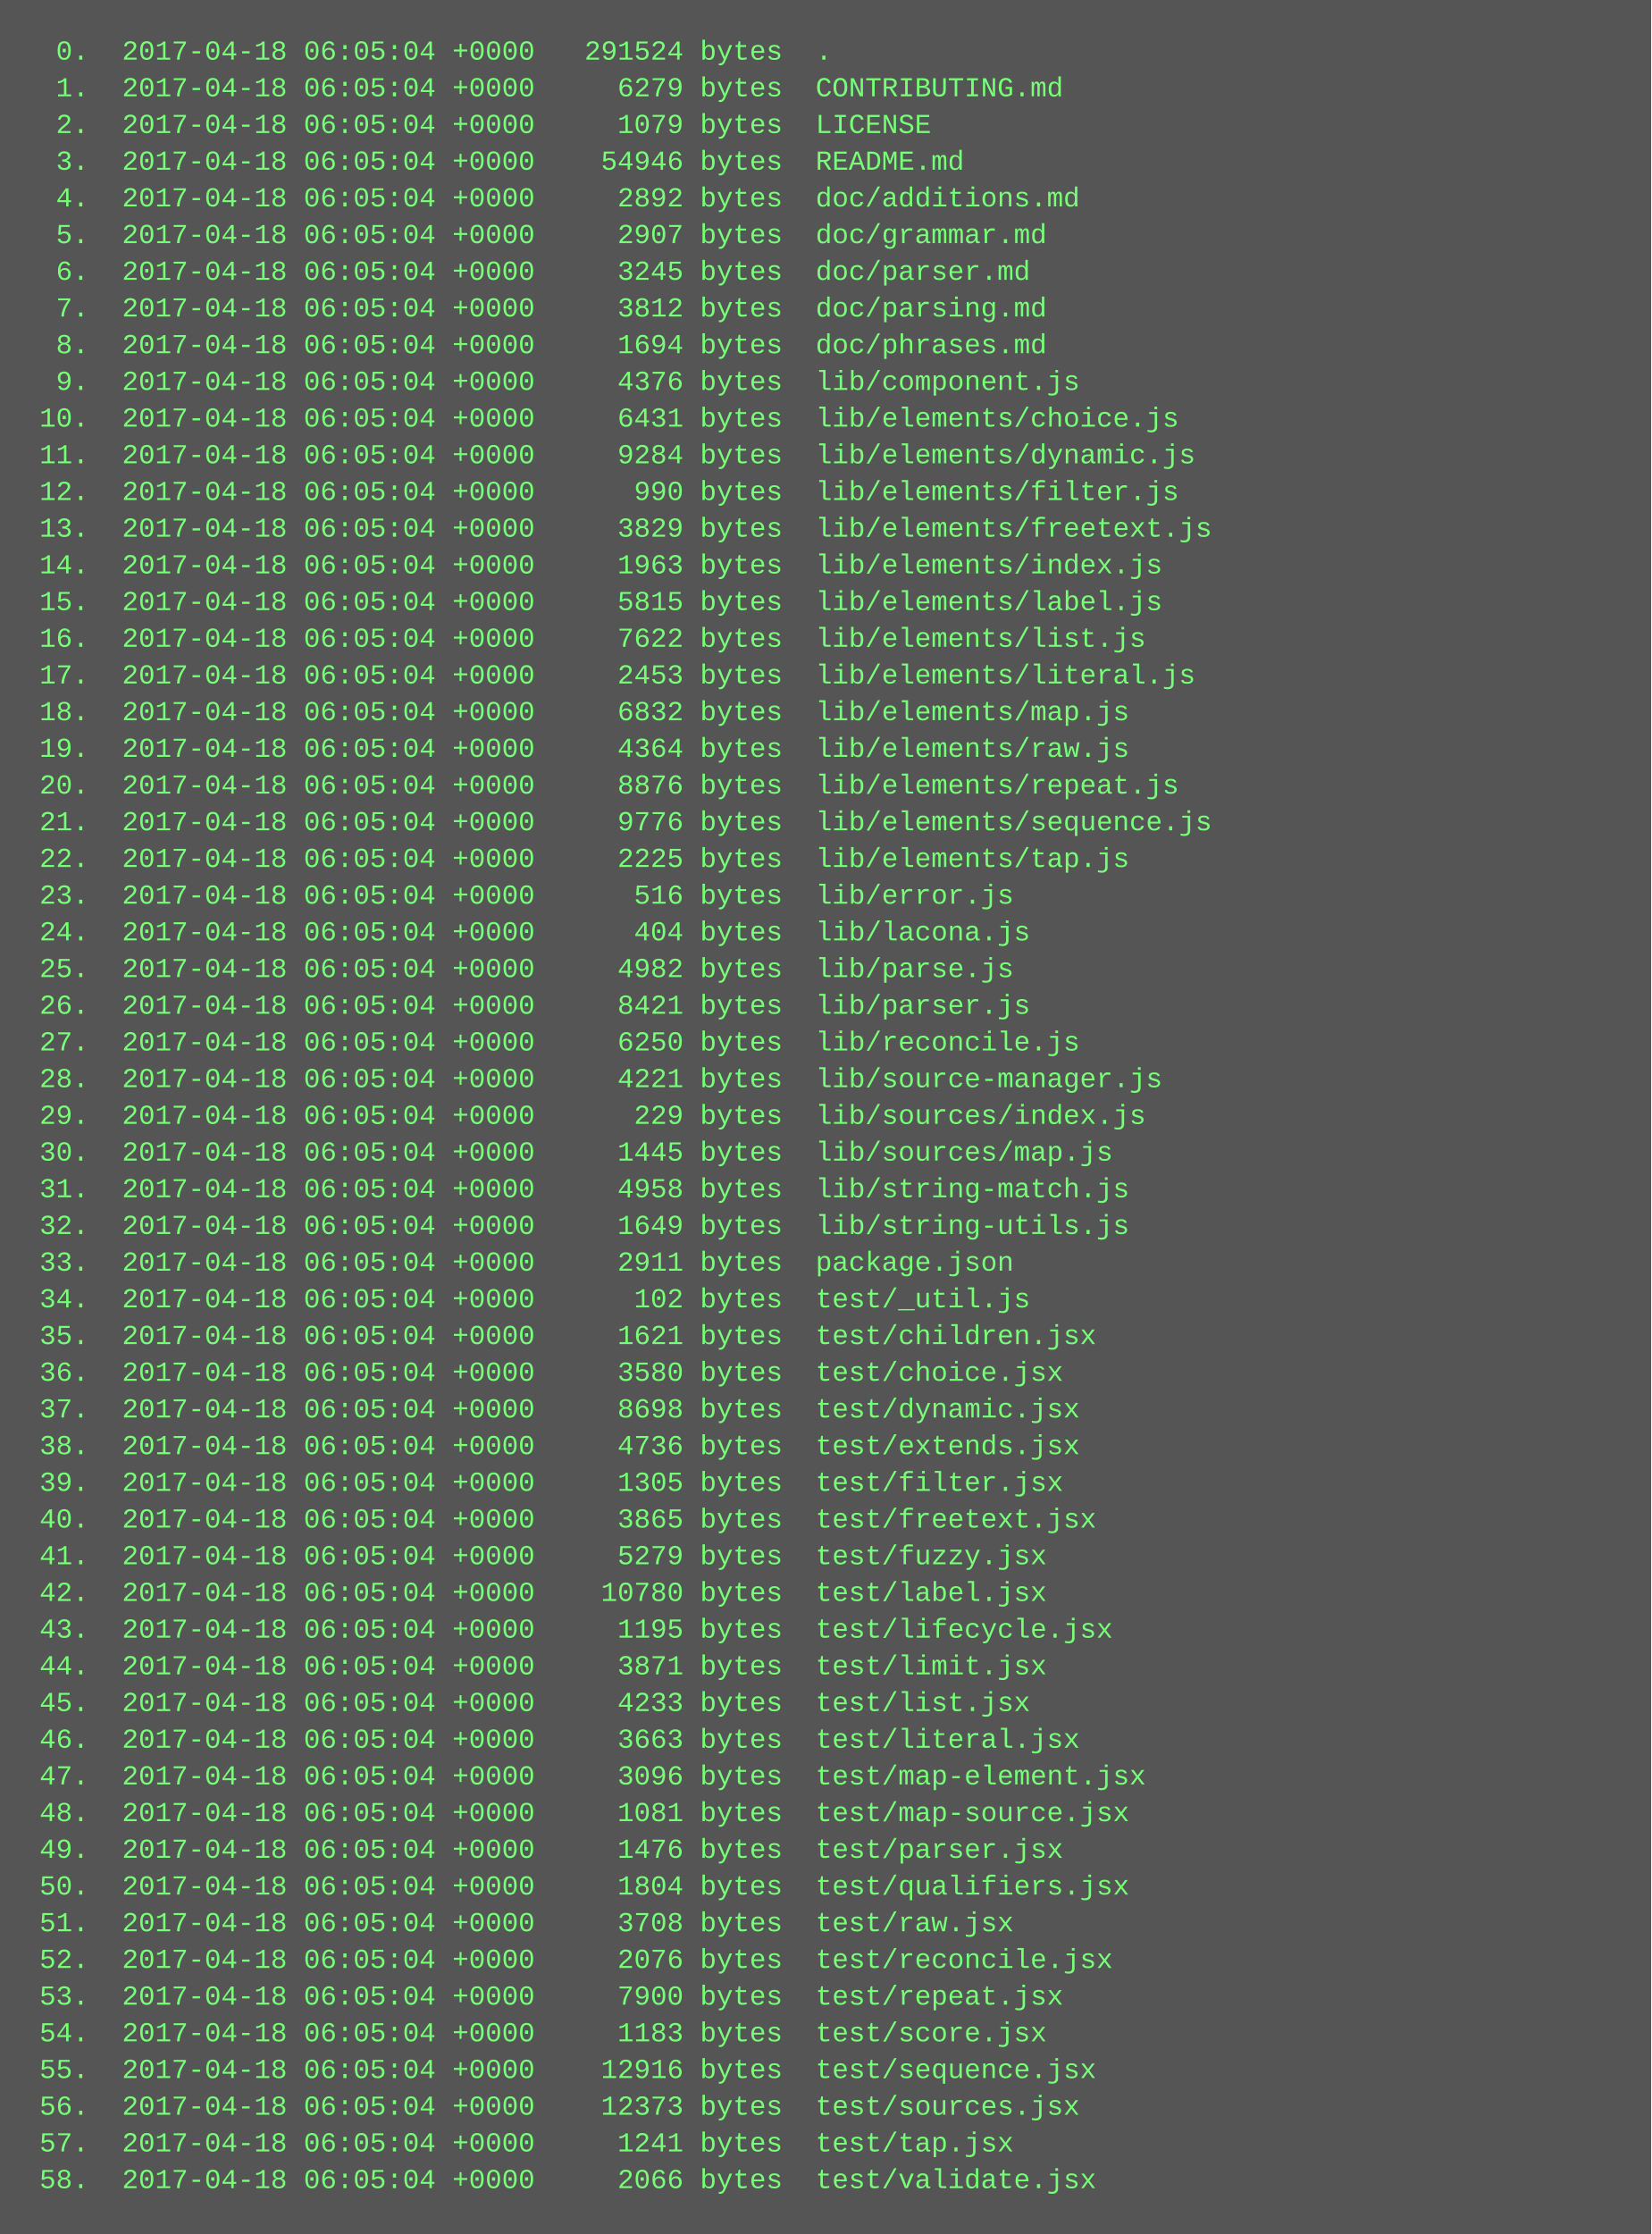
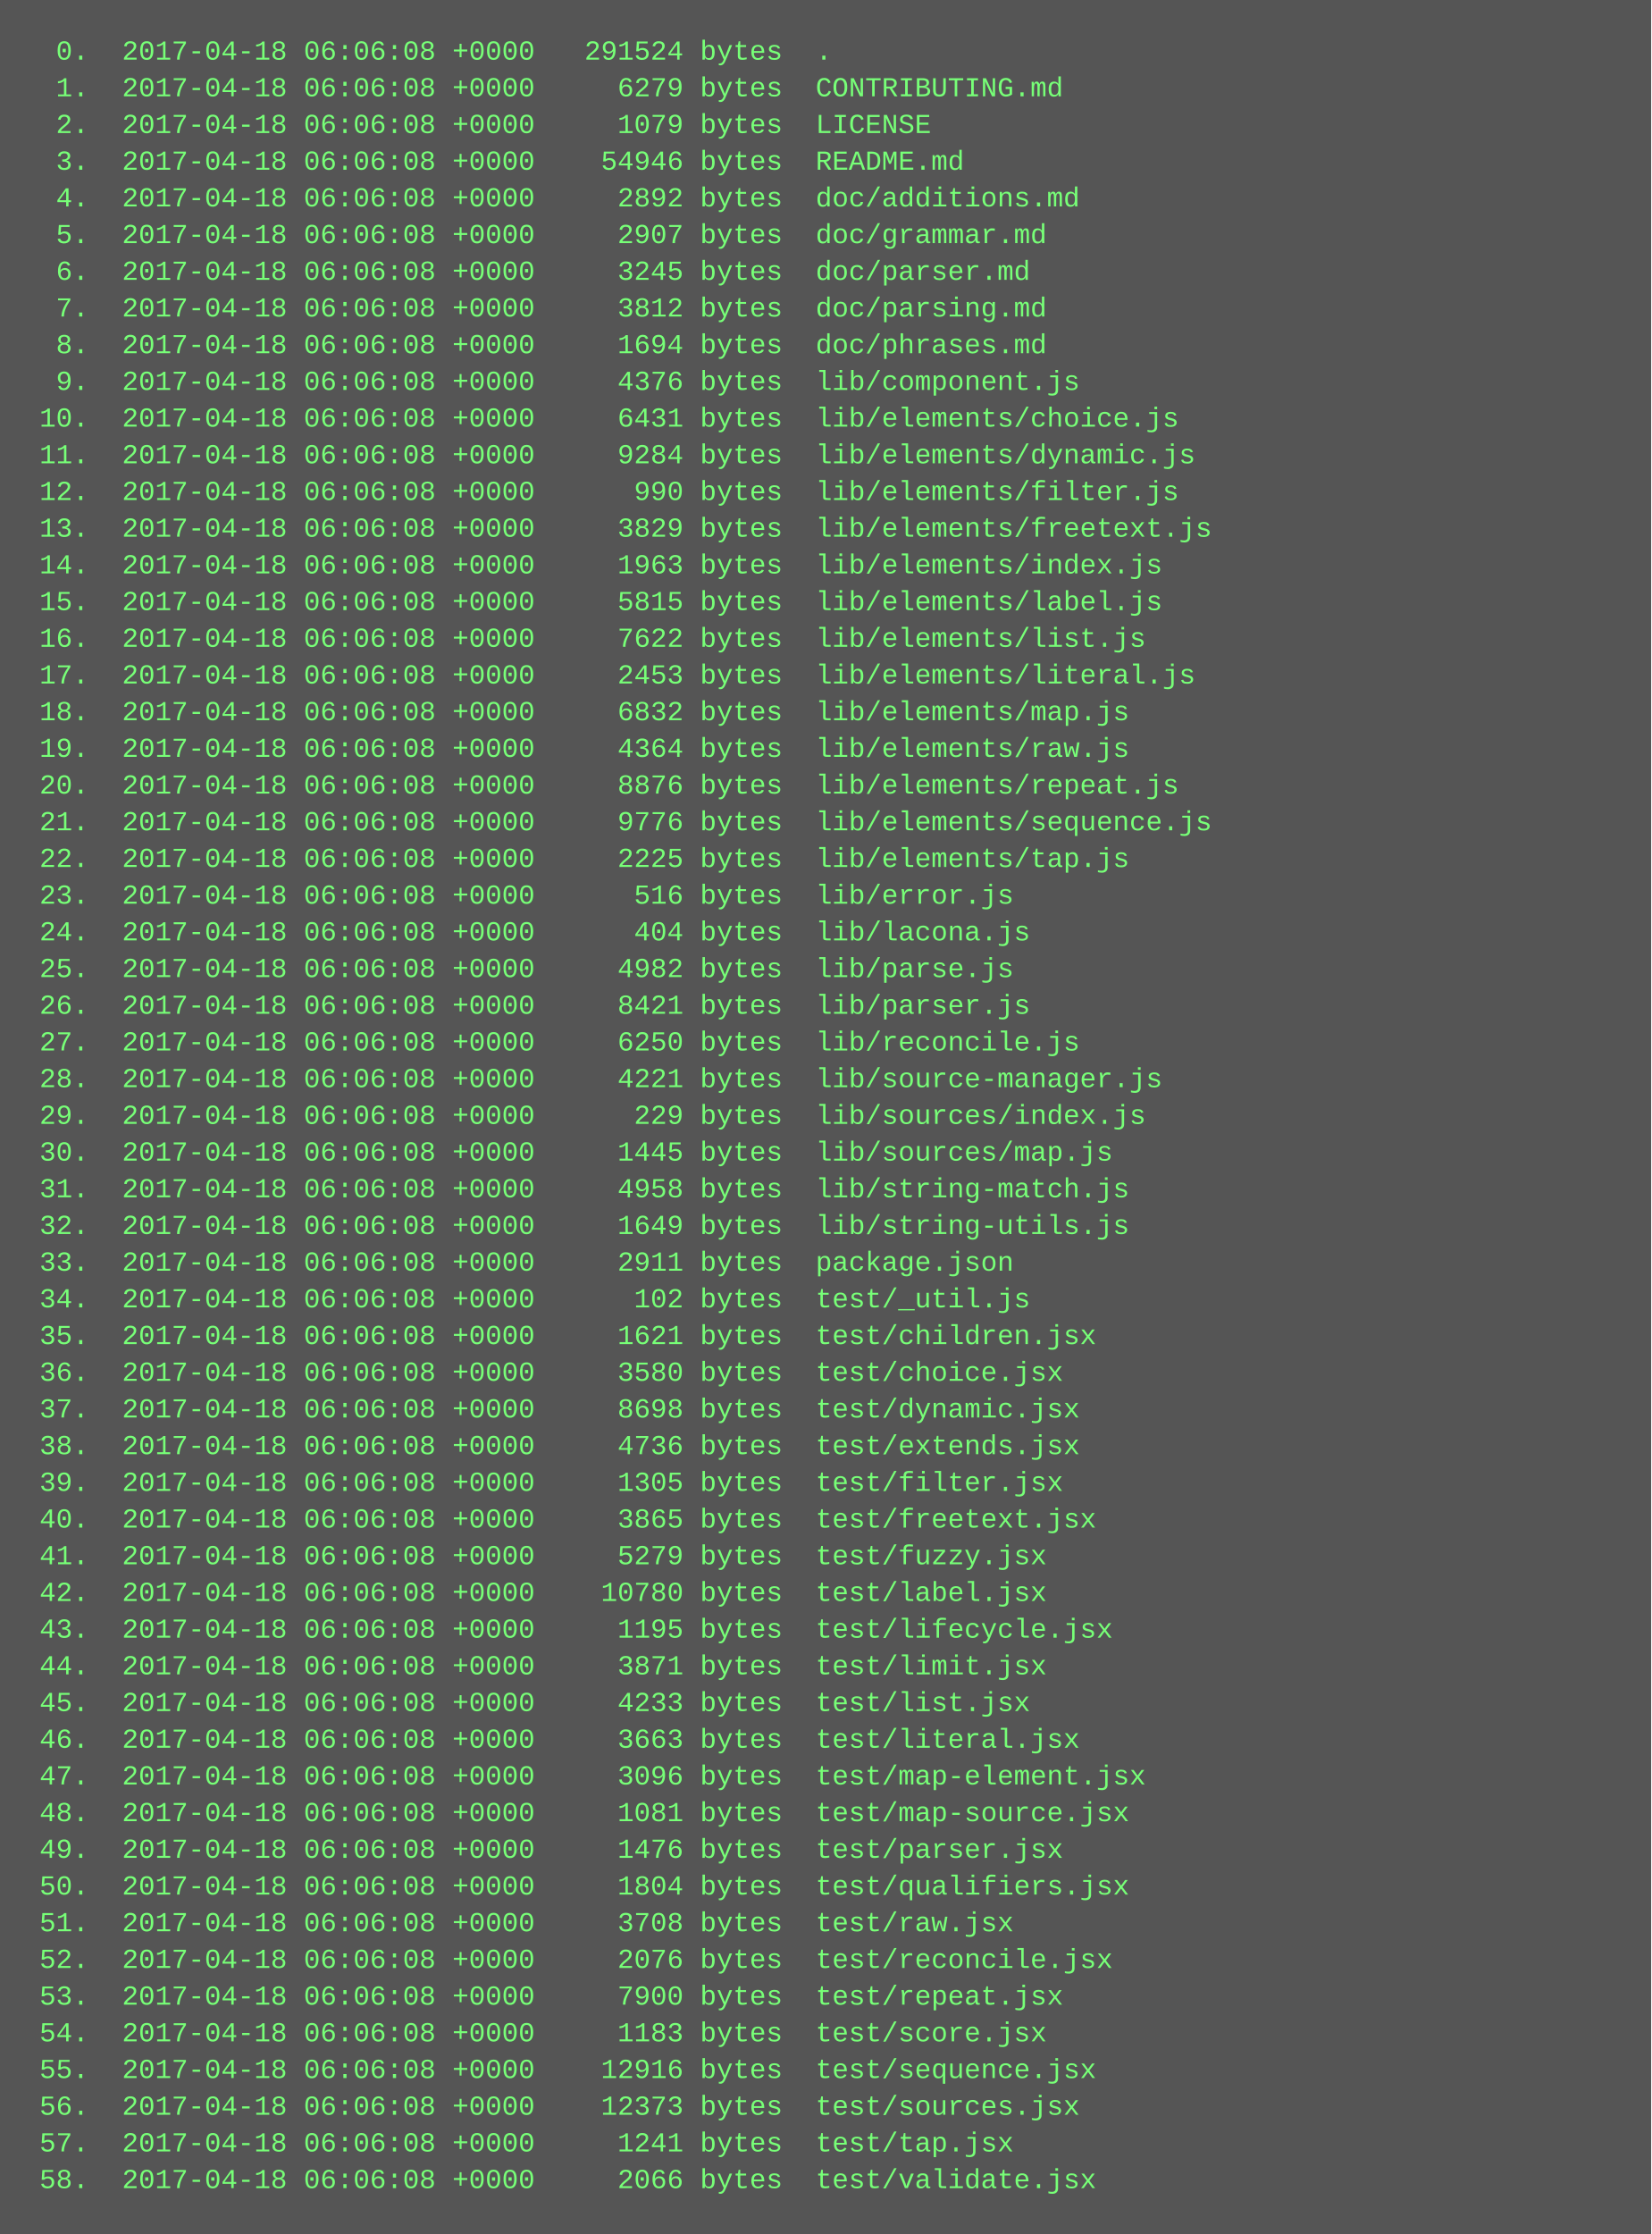
<svg xmlns="http://www.w3.org/2000/svg" height="974" width="720">
  <rect height="974" fill="#555" width="720" />
  <text fill="#7f7" font-family="Courier New" font-size="12" xml:space="preserve">
-     <tspan x="10" y="26">  0.  2017-04-18 06:05:04 +0000   291524 bytes  .</tspan>
-     <tspan x="10" y="42">  1.  2017-04-18 06:05:04 +0000     6279 bytes  CONTRIBUTING.md</tspan>
-     <tspan x="10" y="58">  2.  2017-04-18 06:05:04 +0000     1079 bytes  LICENSE</tspan>
-     <tspan x="10" y="74">  3.  2017-04-18 06:05:04 +0000    54946 bytes  README.md</tspan>
-     <tspan x="10" y="90">  4.  2017-04-18 06:05:04 +0000     2892 bytes  doc/additions.md</tspan>
-     <tspan x="10" y="106">  5.  2017-04-18 06:05:04 +0000     2907 bytes  doc/grammar.md</tspan>
-     <tspan x="10" y="122">  6.  2017-04-18 06:05:04 +0000     3245 bytes  doc/parser.md</tspan>
-     <tspan x="10" y="138">  7.  2017-04-18 06:05:04 +0000     3812 bytes  doc/parsing.md</tspan>
-     <tspan x="10" y="154">  8.  2017-04-18 06:05:04 +0000     1694 bytes  doc/phrases.md</tspan>
-     <tspan x="10" y="170">  9.  2017-04-18 06:05:04 +0000     4376 bytes  lib/component.js</tspan>
-     <tspan x="10" y="186"> 10.  2017-04-18 06:05:04 +0000     6431 bytes  lib/elements/choice.js</tspan>
-     <tspan x="10" y="202"> 11.  2017-04-18 06:05:04 +0000     9284 bytes  lib/elements/dynamic.js</tspan>
-     <tspan x="10" y="218"> 12.  2017-04-18 06:05:04 +0000      990 bytes  lib/elements/filter.js</tspan>
-     <tspan x="10" y="234"> 13.  2017-04-18 06:05:04 +0000     3829 bytes  lib/elements/freetext.js</tspan>
-     <tspan x="10" y="250"> 14.  2017-04-18 06:05:04 +0000     1963 bytes  lib/elements/index.js</tspan>
-     <tspan x="10" y="266"> 15.  2017-04-18 06:05:04 +0000     5815 bytes  lib/elements/label.js</tspan>
-     <tspan x="10" y="282"> 16.  2017-04-18 06:05:04 +0000     7622 bytes  lib/elements/list.js</tspan>
-     <tspan x="10" y="298"> 17.  2017-04-18 06:05:04 +0000     2453 bytes  lib/elements/literal.js</tspan>
-     <tspan x="10" y="314"> 18.  2017-04-18 06:05:04 +0000     6832 bytes  lib/elements/map.js</tspan>
-     <tspan x="10" y="330"> 19.  2017-04-18 06:05:04 +0000     4364 bytes  lib/elements/raw.js</tspan>
-     <tspan x="10" y="346"> 20.  2017-04-18 06:05:04 +0000     8876 bytes  lib/elements/repeat.js</tspan>
-     <tspan x="10" y="362"> 21.  2017-04-18 06:05:04 +0000     9776 bytes  lib/elements/sequence.js</tspan>
-     <tspan x="10" y="378"> 22.  2017-04-18 06:05:04 +0000     2225 bytes  lib/elements/tap.js</tspan>
-     <tspan x="10" y="394"> 23.  2017-04-18 06:05:04 +0000      516 bytes  lib/error.js</tspan>
-     <tspan x="10" y="410"> 24.  2017-04-18 06:05:04 +0000      404 bytes  lib/lacona.js</tspan>
-     <tspan x="10" y="426"> 25.  2017-04-18 06:05:04 +0000     4982 bytes  lib/parse.js</tspan>
-     <tspan x="10" y="442"> 26.  2017-04-18 06:05:04 +0000     8421 bytes  lib/parser.js</tspan>
-     <tspan x="10" y="458"> 27.  2017-04-18 06:05:04 +0000     6250 bytes  lib/reconcile.js</tspan>
-     <tspan x="10" y="474"> 28.  2017-04-18 06:05:04 +0000     4221 bytes  lib/source-manager.js</tspan>
-     <tspan x="10" y="490"> 29.  2017-04-18 06:05:04 +0000      229 bytes  lib/sources/index.js</tspan>
-     <tspan x="10" y="506"> 30.  2017-04-18 06:05:04 +0000     1445 bytes  lib/sources/map.js</tspan>
-     <tspan x="10" y="522"> 31.  2017-04-18 06:05:04 +0000     4958 bytes  lib/string-match.js</tspan>
-     <tspan x="10" y="538"> 32.  2017-04-18 06:05:04 +0000     1649 bytes  lib/string-utils.js</tspan>
-     <tspan x="10" y="554"> 33.  2017-04-18 06:05:04 +0000     2911 bytes  package.json</tspan>
-     <tspan x="10" y="570"> 34.  2017-04-18 06:05:04 +0000      102 bytes  test/_util.js</tspan>
-     <tspan x="10" y="586"> 35.  2017-04-18 06:05:04 +0000     1621 bytes  test/children.jsx</tspan>
-     <tspan x="10" y="602"> 36.  2017-04-18 06:05:04 +0000     3580 bytes  test/choice.jsx</tspan>
-     <tspan x="10" y="618"> 37.  2017-04-18 06:05:04 +0000     8698 bytes  test/dynamic.jsx</tspan>
-     <tspan x="10" y="634"> 38.  2017-04-18 06:05:04 +0000     4736 bytes  test/extends.jsx</tspan>
-     <tspan x="10" y="650"> 39.  2017-04-18 06:05:04 +0000     1305 bytes  test/filter.jsx</tspan>
-     <tspan x="10" y="666"> 40.  2017-04-18 06:05:04 +0000     3865 bytes  test/freetext.jsx</tspan>
-     <tspan x="10" y="682"> 41.  2017-04-18 06:05:04 +0000     5279 bytes  test/fuzzy.jsx</tspan>
-     <tspan x="10" y="698"> 42.  2017-04-18 06:05:04 +0000    10780 bytes  test/label.jsx</tspan>
-     <tspan x="10" y="714"> 43.  2017-04-18 06:05:04 +0000     1195 bytes  test/lifecycle.jsx</tspan>
-     <tspan x="10" y="730"> 44.  2017-04-18 06:05:04 +0000     3871 bytes  test/limit.jsx</tspan>
-     <tspan x="10" y="746"> 45.  2017-04-18 06:05:04 +0000     4233 bytes  test/list.jsx</tspan>
-     <tspan x="10" y="762"> 46.  2017-04-18 06:05:04 +0000     3663 bytes  test/literal.jsx</tspan>
-     <tspan x="10" y="778"> 47.  2017-04-18 06:05:04 +0000     3096 bytes  test/map-element.jsx</tspan>
-     <tspan x="10" y="794"> 48.  2017-04-18 06:05:04 +0000     1081 bytes  test/map-source.jsx</tspan>
-     <tspan x="10" y="810"> 49.  2017-04-18 06:05:04 +0000     1476 bytes  test/parser.jsx</tspan>
-     <tspan x="10" y="826"> 50.  2017-04-18 06:05:04 +0000     1804 bytes  test/qualifiers.jsx</tspan>
-     <tspan x="10" y="842"> 51.  2017-04-18 06:05:04 +0000     3708 bytes  test/raw.jsx</tspan>
-     <tspan x="10" y="858"> 52.  2017-04-18 06:05:04 +0000     2076 bytes  test/reconcile.jsx</tspan>
-     <tspan x="10" y="874"> 53.  2017-04-18 06:05:04 +0000     7900 bytes  test/repeat.jsx</tspan>
-     <tspan x="10" y="890"> 54.  2017-04-18 06:05:04 +0000     1183 bytes  test/score.jsx</tspan>
-     <tspan x="10" y="906"> 55.  2017-04-18 06:05:04 +0000    12916 bytes  test/sequence.jsx</tspan>
-     <tspan x="10" y="922"> 56.  2017-04-18 06:05:04 +0000    12373 bytes  test/sources.jsx</tspan>
-     <tspan x="10" y="938"> 57.  2017-04-18 06:05:04 +0000     1241 bytes  test/tap.jsx</tspan>
-     <tspan x="10" y="954"> 58.  2017-04-18 06:05:04 +0000     2066 bytes  test/validate.jsx</tspan>
+     <tspan x="10" y="26">  0.  2017-04-18 06:06:08 +0000   291524 bytes  .</tspan>
+     <tspan x="10" y="42">  1.  2017-04-18 06:06:08 +0000     6279 bytes  CONTRIBUTING.md</tspan>
+     <tspan x="10" y="58">  2.  2017-04-18 06:06:08 +0000     1079 bytes  LICENSE</tspan>
+     <tspan x="10" y="74">  3.  2017-04-18 06:06:08 +0000    54946 bytes  README.md</tspan>
+     <tspan x="10" y="90">  4.  2017-04-18 06:06:08 +0000     2892 bytes  doc/additions.md</tspan>
+     <tspan x="10" y="106">  5.  2017-04-18 06:06:08 +0000     2907 bytes  doc/grammar.md</tspan>
+     <tspan x="10" y="122">  6.  2017-04-18 06:06:08 +0000     3245 bytes  doc/parser.md</tspan>
+     <tspan x="10" y="138">  7.  2017-04-18 06:06:08 +0000     3812 bytes  doc/parsing.md</tspan>
+     <tspan x="10" y="154">  8.  2017-04-18 06:06:08 +0000     1694 bytes  doc/phrases.md</tspan>
+     <tspan x="10" y="170">  9.  2017-04-18 06:06:08 +0000     4376 bytes  lib/component.js</tspan>
+     <tspan x="10" y="186"> 10.  2017-04-18 06:06:08 +0000     6431 bytes  lib/elements/choice.js</tspan>
+     <tspan x="10" y="202"> 11.  2017-04-18 06:06:08 +0000     9284 bytes  lib/elements/dynamic.js</tspan>
+     <tspan x="10" y="218"> 12.  2017-04-18 06:06:08 +0000      990 bytes  lib/elements/filter.js</tspan>
+     <tspan x="10" y="234"> 13.  2017-04-18 06:06:08 +0000     3829 bytes  lib/elements/freetext.js</tspan>
+     <tspan x="10" y="250"> 14.  2017-04-18 06:06:08 +0000     1963 bytes  lib/elements/index.js</tspan>
+     <tspan x="10" y="266"> 15.  2017-04-18 06:06:08 +0000     5815 bytes  lib/elements/label.js</tspan>
+     <tspan x="10" y="282"> 16.  2017-04-18 06:06:08 +0000     7622 bytes  lib/elements/list.js</tspan>
+     <tspan x="10" y="298"> 17.  2017-04-18 06:06:08 +0000     2453 bytes  lib/elements/literal.js</tspan>
+     <tspan x="10" y="314"> 18.  2017-04-18 06:06:08 +0000     6832 bytes  lib/elements/map.js</tspan>
+     <tspan x="10" y="330"> 19.  2017-04-18 06:06:08 +0000     4364 bytes  lib/elements/raw.js</tspan>
+     <tspan x="10" y="346"> 20.  2017-04-18 06:06:08 +0000     8876 bytes  lib/elements/repeat.js</tspan>
+     <tspan x="10" y="362"> 21.  2017-04-18 06:06:08 +0000     9776 bytes  lib/elements/sequence.js</tspan>
+     <tspan x="10" y="378"> 22.  2017-04-18 06:06:08 +0000     2225 bytes  lib/elements/tap.js</tspan>
+     <tspan x="10" y="394"> 23.  2017-04-18 06:06:08 +0000      516 bytes  lib/error.js</tspan>
+     <tspan x="10" y="410"> 24.  2017-04-18 06:06:08 +0000      404 bytes  lib/lacona.js</tspan>
+     <tspan x="10" y="426"> 25.  2017-04-18 06:06:08 +0000     4982 bytes  lib/parse.js</tspan>
+     <tspan x="10" y="442"> 26.  2017-04-18 06:06:08 +0000     8421 bytes  lib/parser.js</tspan>
+     <tspan x="10" y="458"> 27.  2017-04-18 06:06:08 +0000     6250 bytes  lib/reconcile.js</tspan>
+     <tspan x="10" y="474"> 28.  2017-04-18 06:06:08 +0000     4221 bytes  lib/source-manager.js</tspan>
+     <tspan x="10" y="490"> 29.  2017-04-18 06:06:08 +0000      229 bytes  lib/sources/index.js</tspan>
+     <tspan x="10" y="506"> 30.  2017-04-18 06:06:08 +0000     1445 bytes  lib/sources/map.js</tspan>
+     <tspan x="10" y="522"> 31.  2017-04-18 06:06:08 +0000     4958 bytes  lib/string-match.js</tspan>
+     <tspan x="10" y="538"> 32.  2017-04-18 06:06:08 +0000     1649 bytes  lib/string-utils.js</tspan>
+     <tspan x="10" y="554"> 33.  2017-04-18 06:06:08 +0000     2911 bytes  package.json</tspan>
+     <tspan x="10" y="570"> 34.  2017-04-18 06:06:08 +0000      102 bytes  test/_util.js</tspan>
+     <tspan x="10" y="586"> 35.  2017-04-18 06:06:08 +0000     1621 bytes  test/children.jsx</tspan>
+     <tspan x="10" y="602"> 36.  2017-04-18 06:06:08 +0000     3580 bytes  test/choice.jsx</tspan>
+     <tspan x="10" y="618"> 37.  2017-04-18 06:06:08 +0000     8698 bytes  test/dynamic.jsx</tspan>
+     <tspan x="10" y="634"> 38.  2017-04-18 06:06:08 +0000     4736 bytes  test/extends.jsx</tspan>
+     <tspan x="10" y="650"> 39.  2017-04-18 06:06:08 +0000     1305 bytes  test/filter.jsx</tspan>
+     <tspan x="10" y="666"> 40.  2017-04-18 06:06:08 +0000     3865 bytes  test/freetext.jsx</tspan>
+     <tspan x="10" y="682"> 41.  2017-04-18 06:06:08 +0000     5279 bytes  test/fuzzy.jsx</tspan>
+     <tspan x="10" y="698"> 42.  2017-04-18 06:06:08 +0000    10780 bytes  test/label.jsx</tspan>
+     <tspan x="10" y="714"> 43.  2017-04-18 06:06:08 +0000     1195 bytes  test/lifecycle.jsx</tspan>
+     <tspan x="10" y="730"> 44.  2017-04-18 06:06:08 +0000     3871 bytes  test/limit.jsx</tspan>
+     <tspan x="10" y="746"> 45.  2017-04-18 06:06:08 +0000     4233 bytes  test/list.jsx</tspan>
+     <tspan x="10" y="762"> 46.  2017-04-18 06:06:08 +0000     3663 bytes  test/literal.jsx</tspan>
+     <tspan x="10" y="778"> 47.  2017-04-18 06:06:08 +0000     3096 bytes  test/map-element.jsx</tspan>
+     <tspan x="10" y="794"> 48.  2017-04-18 06:06:08 +0000     1081 bytes  test/map-source.jsx</tspan>
+     <tspan x="10" y="810"> 49.  2017-04-18 06:06:08 +0000     1476 bytes  test/parser.jsx</tspan>
+     <tspan x="10" y="826"> 50.  2017-04-18 06:06:08 +0000     1804 bytes  test/qualifiers.jsx</tspan>
+     <tspan x="10" y="842"> 51.  2017-04-18 06:06:08 +0000     3708 bytes  test/raw.jsx</tspan>
+     <tspan x="10" y="858"> 52.  2017-04-18 06:06:08 +0000     2076 bytes  test/reconcile.jsx</tspan>
+     <tspan x="10" y="874"> 53.  2017-04-18 06:06:08 +0000     7900 bytes  test/repeat.jsx</tspan>
+     <tspan x="10" y="890"> 54.  2017-04-18 06:06:08 +0000     1183 bytes  test/score.jsx</tspan>
+     <tspan x="10" y="906"> 55.  2017-04-18 06:06:08 +0000    12916 bytes  test/sequence.jsx</tspan>
+     <tspan x="10" y="922"> 56.  2017-04-18 06:06:08 +0000    12373 bytes  test/sources.jsx</tspan>
+     <tspan x="10" y="938"> 57.  2017-04-18 06:06:08 +0000     1241 bytes  test/tap.jsx</tspan>
+     <tspan x="10" y="954"> 58.  2017-04-18 06:06:08 +0000     2066 bytes  test/validate.jsx</tspan>
  </text>
</svg>
